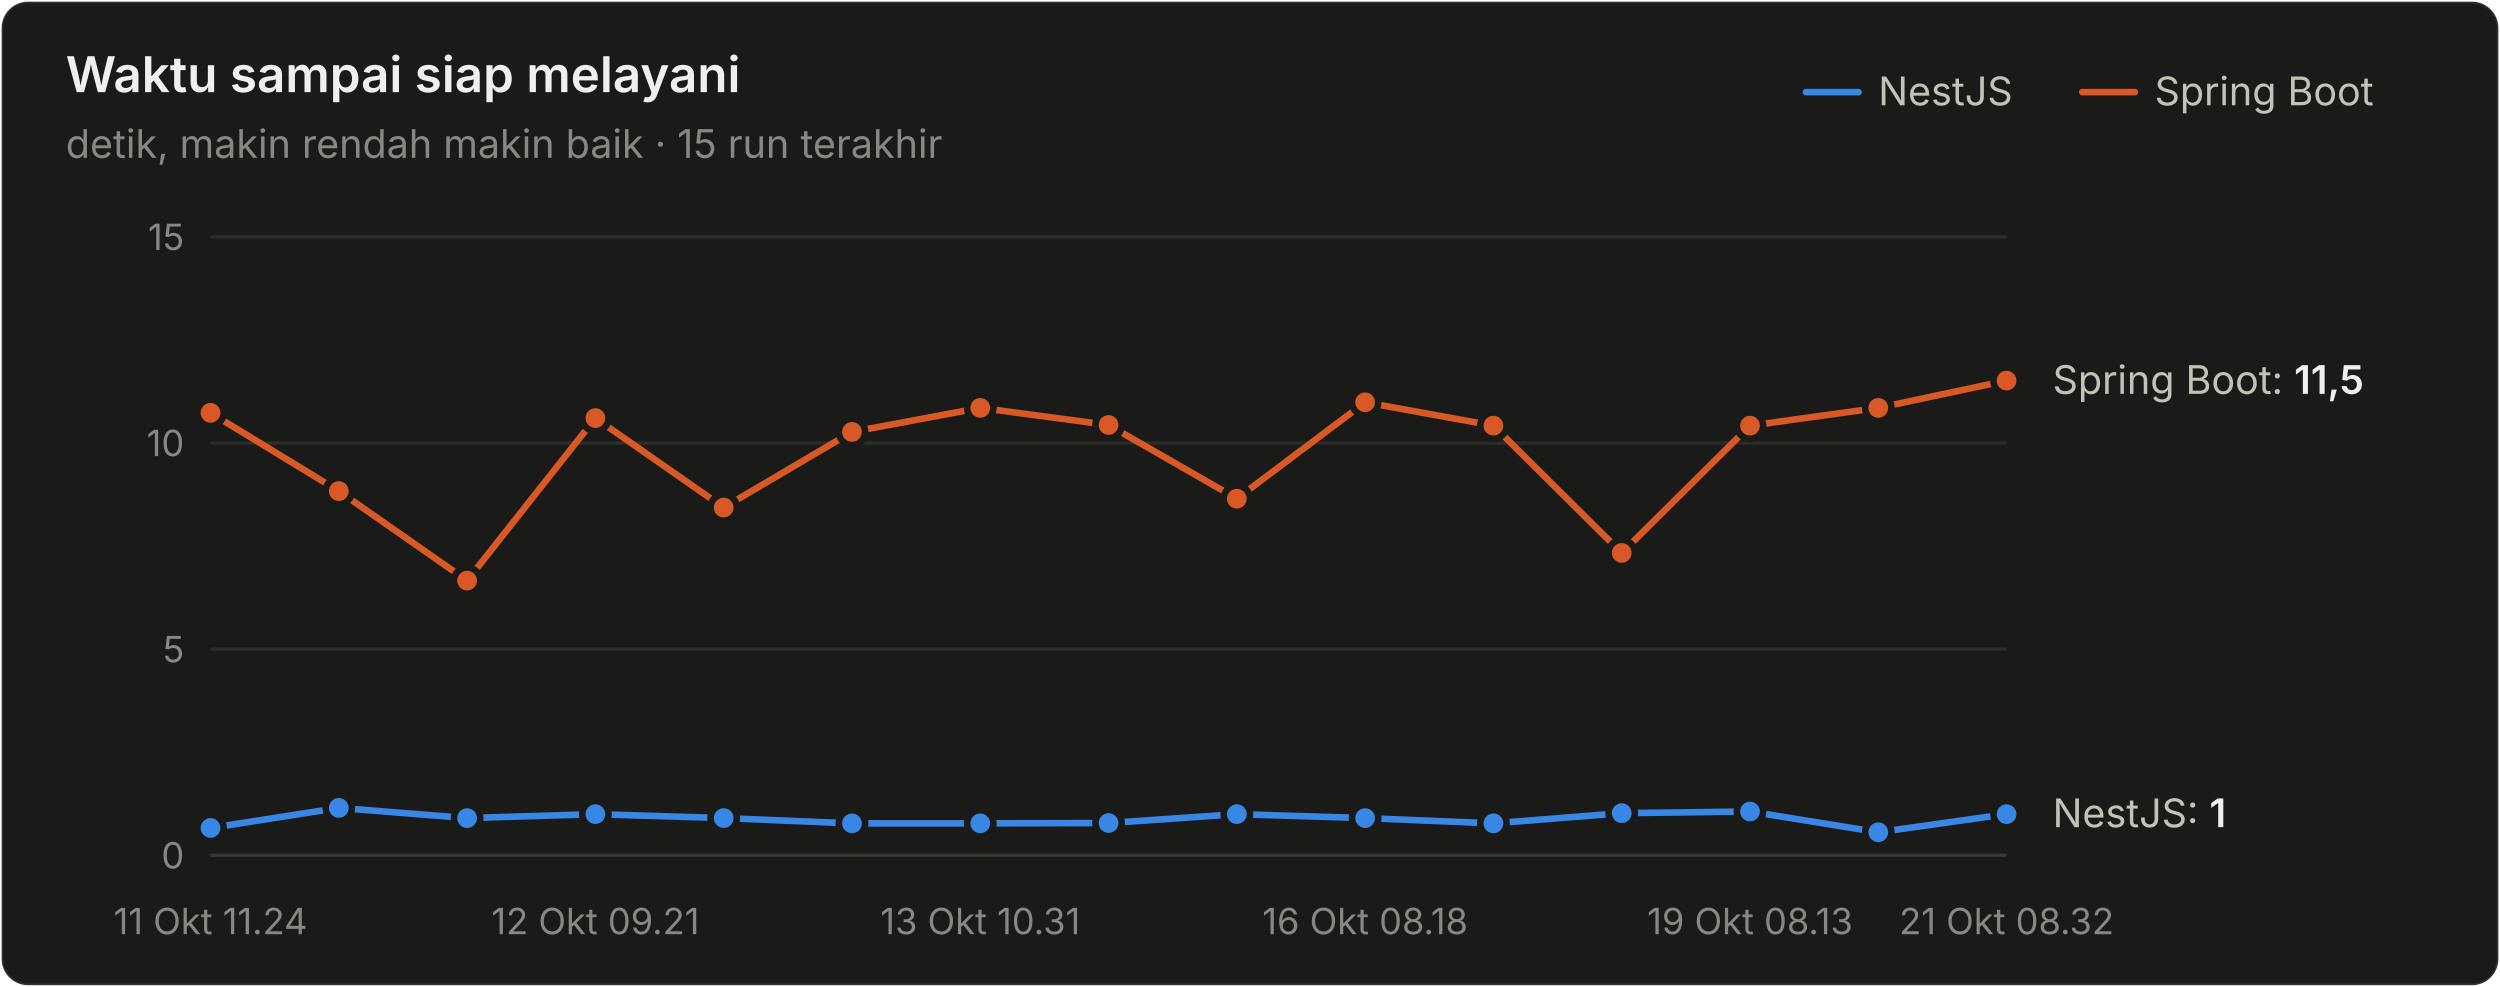
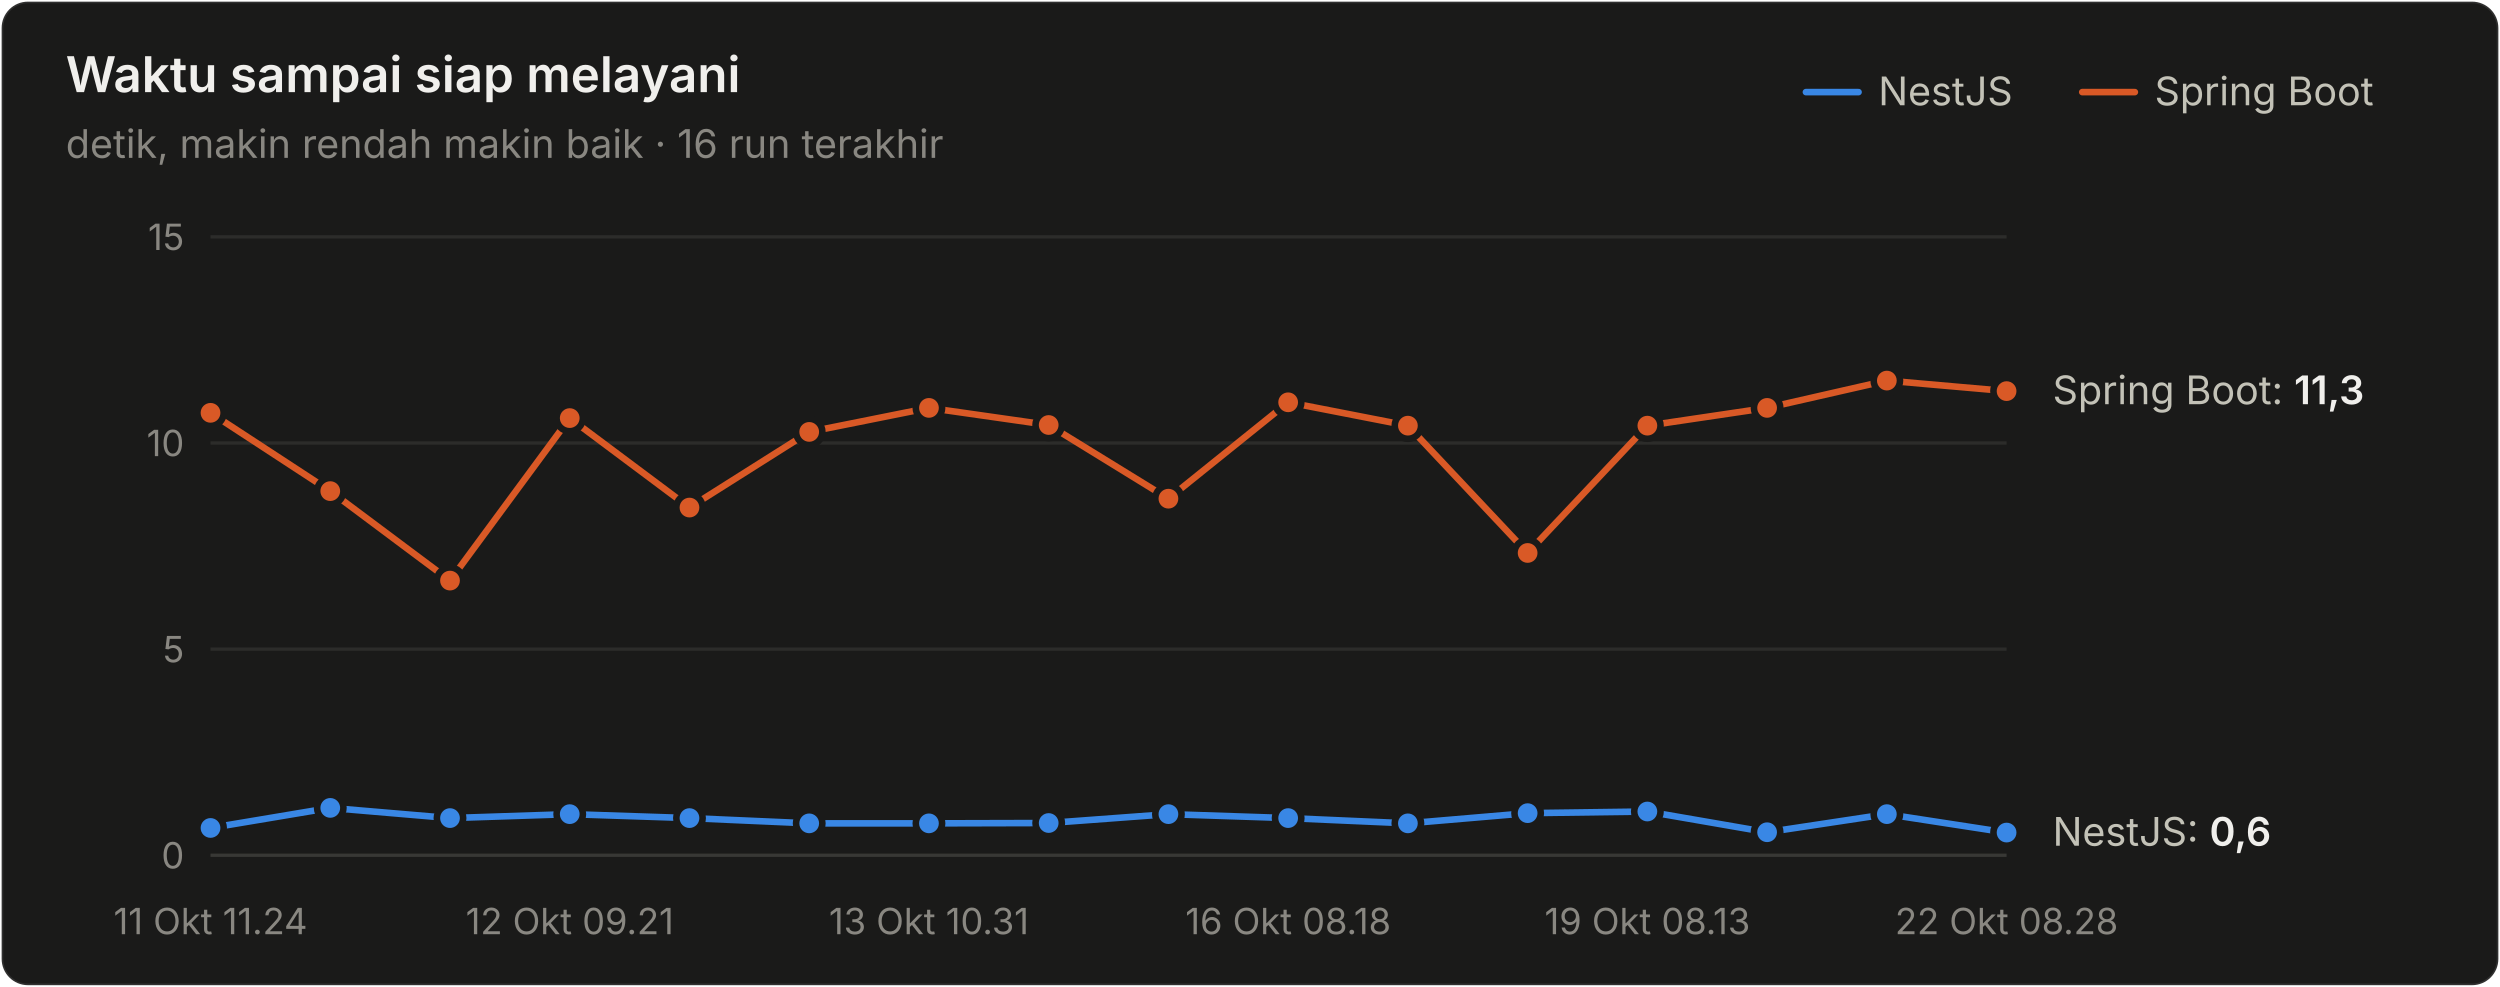
<svg xmlns="http://www.w3.org/2000/svg" width="760" height="300" viewBox="0 0 760 300" role="img" aria-label="Waktu sampai siap melayani">
  <style>text{font-family:system-ui,-apple-system,"Segoe UI",sans-serif}.angka{font-variant-numeric:tabular-nums}</style>
  <rect x="0.5" y="0.5" width="759" height="299" rx="8" fill="#1a1a19" stroke="rgba(255,255,255,0.10)" />
  <text x="20" y="28" font-size="15" font-weight="600" fill="#f0efec">Waktu sampai siap melayani</text>
-   <text x="20" y="48" font-size="12" fill="#898781">detik, makin rendah makin baik · 15 run terakhir</text>
+   <text x="20" y="48" font-size="12" fill="#898781">detik, makin rendah makin baik · 16 run terakhir</text>
  <text x="655" y="32" font-size="12" fill="#c3c2b7">Spring Boot</text>
  <line x1="633" y1="28" x2="649" y2="28" stroke="#d95926" stroke-width="2" stroke-linecap="round" />
  <text x="571" y="32" font-size="12" fill="#c3c2b7">NestJS</text>
  <line x1="549" y1="28" x2="565" y2="28" stroke="#3987e5" stroke-width="2" stroke-linecap="round" />
  <line x1="64" y1="260" x2="610" y2="260" stroke="#383835" stroke-width="1" />
  <text class="angka" x="56" y="264" font-size="11" text-anchor="end" fill="#898781">0</text>
  <line x1="64" y1="197.333" x2="610" y2="197.333" stroke="#2c2c2a" stroke-width="1" />
  <text class="angka" x="56" y="201.333" font-size="11" text-anchor="end" fill="#898781">5</text>
  <line x1="64" y1="134.667" x2="610" y2="134.667" stroke="#2c2c2a" stroke-width="1" />
  <text class="angka" x="56" y="138.667" font-size="11" text-anchor="end" fill="#898781">10</text>
  <line x1="64" y1="72" x2="610" y2="72" stroke="#2c2c2a" stroke-width="1" />
  <text class="angka" x="56" y="76" font-size="11" text-anchor="end" fill="#898781">15</text>
  <text x="64" y="284" font-size="11" text-anchor="middle" fill="#898781">11 Okt 11.24</text>
-   <text x="181" y="284" font-size="11" text-anchor="middle" fill="#898781">12 Okt 09.21</text>
-   <text x="298" y="284" font-size="11" text-anchor="middle" fill="#898781">13 Okt 10.31</text>
-   <text x="415" y="284" font-size="11" text-anchor="middle" fill="#898781">16 Okt 08.18</text>
-   <text x="532" y="284" font-size="11" text-anchor="middle" fill="#898781">19 Okt 08.13</text>
-   <text x="610" y="284" font-size="11" text-anchor="middle" fill="#898781">21 Okt 08.32</text>
-   <path d="M64.0,251.7 L103.0,245.6 L142.0,248.7 L181.0,247.5 L220.0,248.7 L259.0,250.3 L298.0,250.3 L337.0,250.2 L376.0,247.5 L415.0,248.7 L454.0,250.3 L493.0,247.2 L532.0,246.7 L571.0,253.0 L610.0,247.5" fill="none" stroke="#3987e5" stroke-width="2" stroke-linejoin="round" stroke-linecap="round" />
+   <text x="173.2" y="284" font-size="11" text-anchor="middle" fill="#898781">12 Okt 09.21</text>
+   <text x="282.4" y="284" font-size="11" text-anchor="middle" fill="#898781">13 Okt 10.31</text>
+   <text x="391.6" y="284" font-size="11" text-anchor="middle" fill="#898781">16 Okt 08.18</text>
+   <text x="500.8" y="284" font-size="11" text-anchor="middle" fill="#898781">19 Okt 08.13</text>
+   <text x="610" y="284" font-size="11" text-anchor="middle" fill="#898781">22 Okt 08.28</text>
+   <path d="M64.0,251.7 L100.4,245.6 L136.8,248.7 L173.2,247.5 L209.6,248.7 L246.0,250.3 L282.4,250.3 L318.8,250.2 L355.2,247.5 L391.6,248.7 L428.0,250.3 L464.4,247.2 L500.8,246.7 L537.2,253.0 L573.6,247.5 L610.0,253.1" fill="none" stroke="#3987e5" stroke-width="2" stroke-linejoin="round" stroke-linecap="round" />
  <circle cx="64.0" cy="251.7" r="4" fill="#3987e5" stroke="#1a1a19" stroke-width="2" />
-   <circle cx="103.0" cy="245.6" r="4" fill="#3987e5" stroke="#1a1a19" stroke-width="2" />
-   <circle cx="142.0" cy="248.7" r="4" fill="#3987e5" stroke="#1a1a19" stroke-width="2" />
-   <circle cx="181.0" cy="247.5" r="4" fill="#3987e5" stroke="#1a1a19" stroke-width="2" />
-   <circle cx="220.0" cy="248.7" r="4" fill="#3987e5" stroke="#1a1a19" stroke-width="2" />
-   <circle cx="259.0" cy="250.3" r="4" fill="#3987e5" stroke="#1a1a19" stroke-width="2" />
-   <circle cx="298.0" cy="250.3" r="4" fill="#3987e5" stroke="#1a1a19" stroke-width="2" />
-   <circle cx="337.0" cy="250.2" r="4" fill="#3987e5" stroke="#1a1a19" stroke-width="2" />
-   <circle cx="376.0" cy="247.5" r="4" fill="#3987e5" stroke="#1a1a19" stroke-width="2" />
-   <circle cx="415.0" cy="248.7" r="4" fill="#3987e5" stroke="#1a1a19" stroke-width="2" />
-   <circle cx="454.0" cy="250.3" r="4" fill="#3987e5" stroke="#1a1a19" stroke-width="2" />
-   <circle cx="493.0" cy="247.2" r="4" fill="#3987e5" stroke="#1a1a19" stroke-width="2" />
-   <circle cx="532.0" cy="246.7" r="4" fill="#3987e5" stroke="#1a1a19" stroke-width="2" />
-   <circle cx="571.0" cy="253.0" r="4" fill="#3987e5" stroke="#1a1a19" stroke-width="2" />
-   <circle cx="610.0" cy="247.5" r="4" fill="#3987e5" stroke="#1a1a19" stroke-width="2" />
-   <path d="M64.0,125.5 L103.0,149.3 L142.0,176.5 L181.0,127.1 L220.0,154.3 L259.0,131.3 L298.0,124.0 L337.0,129.2 L376.0,151.6 L415.0,122.3 L454.0,129.4 L493.0,168.1 L532.0,129.4 L571.0,124.0 L610.0,115.7" fill="none" stroke="#d95926" stroke-width="2" stroke-linejoin="round" stroke-linecap="round" />
+   <circle cx="100.4" cy="245.6" r="4" fill="#3987e5" stroke="#1a1a19" stroke-width="2" />
+   <circle cx="136.8" cy="248.7" r="4" fill="#3987e5" stroke="#1a1a19" stroke-width="2" />
+   <circle cx="173.2" cy="247.5" r="4" fill="#3987e5" stroke="#1a1a19" stroke-width="2" />
+   <circle cx="209.6" cy="248.7" r="4" fill="#3987e5" stroke="#1a1a19" stroke-width="2" />
+   <circle cx="246.0" cy="250.3" r="4" fill="#3987e5" stroke="#1a1a19" stroke-width="2" />
+   <circle cx="282.4" cy="250.3" r="4" fill="#3987e5" stroke="#1a1a19" stroke-width="2" />
+   <circle cx="318.8" cy="250.2" r="4" fill="#3987e5" stroke="#1a1a19" stroke-width="2" />
+   <circle cx="355.2" cy="247.5" r="4" fill="#3987e5" stroke="#1a1a19" stroke-width="2" />
+   <circle cx="391.6" cy="248.7" r="4" fill="#3987e5" stroke="#1a1a19" stroke-width="2" />
+   <circle cx="428.0" cy="250.3" r="4" fill="#3987e5" stroke="#1a1a19" stroke-width="2" />
+   <circle cx="464.4" cy="247.2" r="4" fill="#3987e5" stroke="#1a1a19" stroke-width="2" />
+   <circle cx="500.8" cy="246.7" r="4" fill="#3987e5" stroke="#1a1a19" stroke-width="2" />
+   <circle cx="537.2" cy="253.0" r="4" fill="#3987e5" stroke="#1a1a19" stroke-width="2" />
+   <circle cx="573.6" cy="247.5" r="4" fill="#3987e5" stroke="#1a1a19" stroke-width="2" />
+   <circle cx="610.0" cy="253.1" r="4" fill="#3987e5" stroke="#1a1a19" stroke-width="2" />
+   <path d="M64.0,125.5 L100.4,149.3 L136.8,176.5 L173.2,127.1 L209.6,154.3 L246.0,131.3 L282.4,124.0 L318.8,129.2 L355.2,151.6 L391.6,122.3 L428.0,129.4 L464.4,168.1 L500.8,129.4 L537.2,124.0 L573.6,115.7 L610.0,118.9" fill="none" stroke="#d95926" stroke-width="2" stroke-linejoin="round" stroke-linecap="round" />
  <circle cx="64.0" cy="125.5" r="4" fill="#d95926" stroke="#1a1a19" stroke-width="2" />
-   <circle cx="103.0" cy="149.3" r="4" fill="#d95926" stroke="#1a1a19" stroke-width="2" />
-   <circle cx="142.0" cy="176.5" r="4" fill="#d95926" stroke="#1a1a19" stroke-width="2" />
-   <circle cx="181.0" cy="127.1" r="4" fill="#d95926" stroke="#1a1a19" stroke-width="2" />
-   <circle cx="220.0" cy="154.3" r="4" fill="#d95926" stroke="#1a1a19" stroke-width="2" />
-   <circle cx="259.0" cy="131.3" r="4" fill="#d95926" stroke="#1a1a19" stroke-width="2" />
-   <circle cx="298.0" cy="124.0" r="4" fill="#d95926" stroke="#1a1a19" stroke-width="2" />
-   <circle cx="337.0" cy="129.2" r="4" fill="#d95926" stroke="#1a1a19" stroke-width="2" />
-   <circle cx="376.0" cy="151.6" r="4" fill="#d95926" stroke="#1a1a19" stroke-width="2" />
-   <circle cx="415.0" cy="122.3" r="4" fill="#d95926" stroke="#1a1a19" stroke-width="2" />
-   <circle cx="454.0" cy="129.4" r="4" fill="#d95926" stroke="#1a1a19" stroke-width="2" />
-   <circle cx="493.0" cy="168.1" r="4" fill="#d95926" stroke="#1a1a19" stroke-width="2" />
-   <circle cx="532.0" cy="129.4" r="4" fill="#d95926" stroke="#1a1a19" stroke-width="2" />
-   <circle cx="571.0" cy="124.0" r="4" fill="#d95926" stroke="#1a1a19" stroke-width="2" />
-   <circle cx="610.0" cy="115.7" r="4" fill="#d95926" stroke="#1a1a19" stroke-width="2" />
-   <text class="angka" x="624" y="119.741" font-size="12" fill="#c3c2b7">Spring Boot: <tspan fill="#f0efec" font-weight="600">11,5</tspan>
+   <circle cx="100.4" cy="149.3" r="4" fill="#d95926" stroke="#1a1a19" stroke-width="2" />
+   <circle cx="136.8" cy="176.5" r="4" fill="#d95926" stroke="#1a1a19" stroke-width="2" />
+   <circle cx="173.2" cy="127.1" r="4" fill="#d95926" stroke="#1a1a19" stroke-width="2" />
+   <circle cx="209.6" cy="154.3" r="4" fill="#d95926" stroke="#1a1a19" stroke-width="2" />
+   <circle cx="246.0" cy="131.3" r="4" fill="#d95926" stroke="#1a1a19" stroke-width="2" />
+   <circle cx="282.4" cy="124.0" r="4" fill="#d95926" stroke="#1a1a19" stroke-width="2" />
+   <circle cx="318.8" cy="129.2" r="4" fill="#d95926" stroke="#1a1a19" stroke-width="2" />
+   <circle cx="355.2" cy="151.6" r="4" fill="#d95926" stroke="#1a1a19" stroke-width="2" />
+   <circle cx="391.6" cy="122.3" r="4" fill="#d95926" stroke="#1a1a19" stroke-width="2" />
+   <circle cx="428.0" cy="129.4" r="4" fill="#d95926" stroke="#1a1a19" stroke-width="2" />
+   <circle cx="464.4" cy="168.1" r="4" fill="#d95926" stroke="#1a1a19" stroke-width="2" />
+   <circle cx="500.8" cy="129.4" r="4" fill="#d95926" stroke="#1a1a19" stroke-width="2" />
+   <circle cx="537.2" cy="124.0" r="4" fill="#d95926" stroke="#1a1a19" stroke-width="2" />
+   <circle cx="573.6" cy="115.7" r="4" fill="#d95926" stroke="#1a1a19" stroke-width="2" />
+   <circle cx="610.0" cy="118.9" r="4" fill="#d95926" stroke="#1a1a19" stroke-width="2" />
+   <text class="angka" x="624" y="122.875" font-size="12" fill="#c3c2b7">Spring Boot: <tspan fill="#f0efec" font-weight="600">11,3</tspan>
  </text>
-   <text class="angka" x="624" y="251.467" font-size="12" fill="#c3c2b7">NestJS: <tspan fill="#f0efec" font-weight="600">1</tspan>
+   <text class="angka" x="624" y="257.107" font-size="12" fill="#c3c2b7">NestJS: <tspan fill="#f0efec" font-weight="600">0,6</tspan>
  </text>
</svg>
